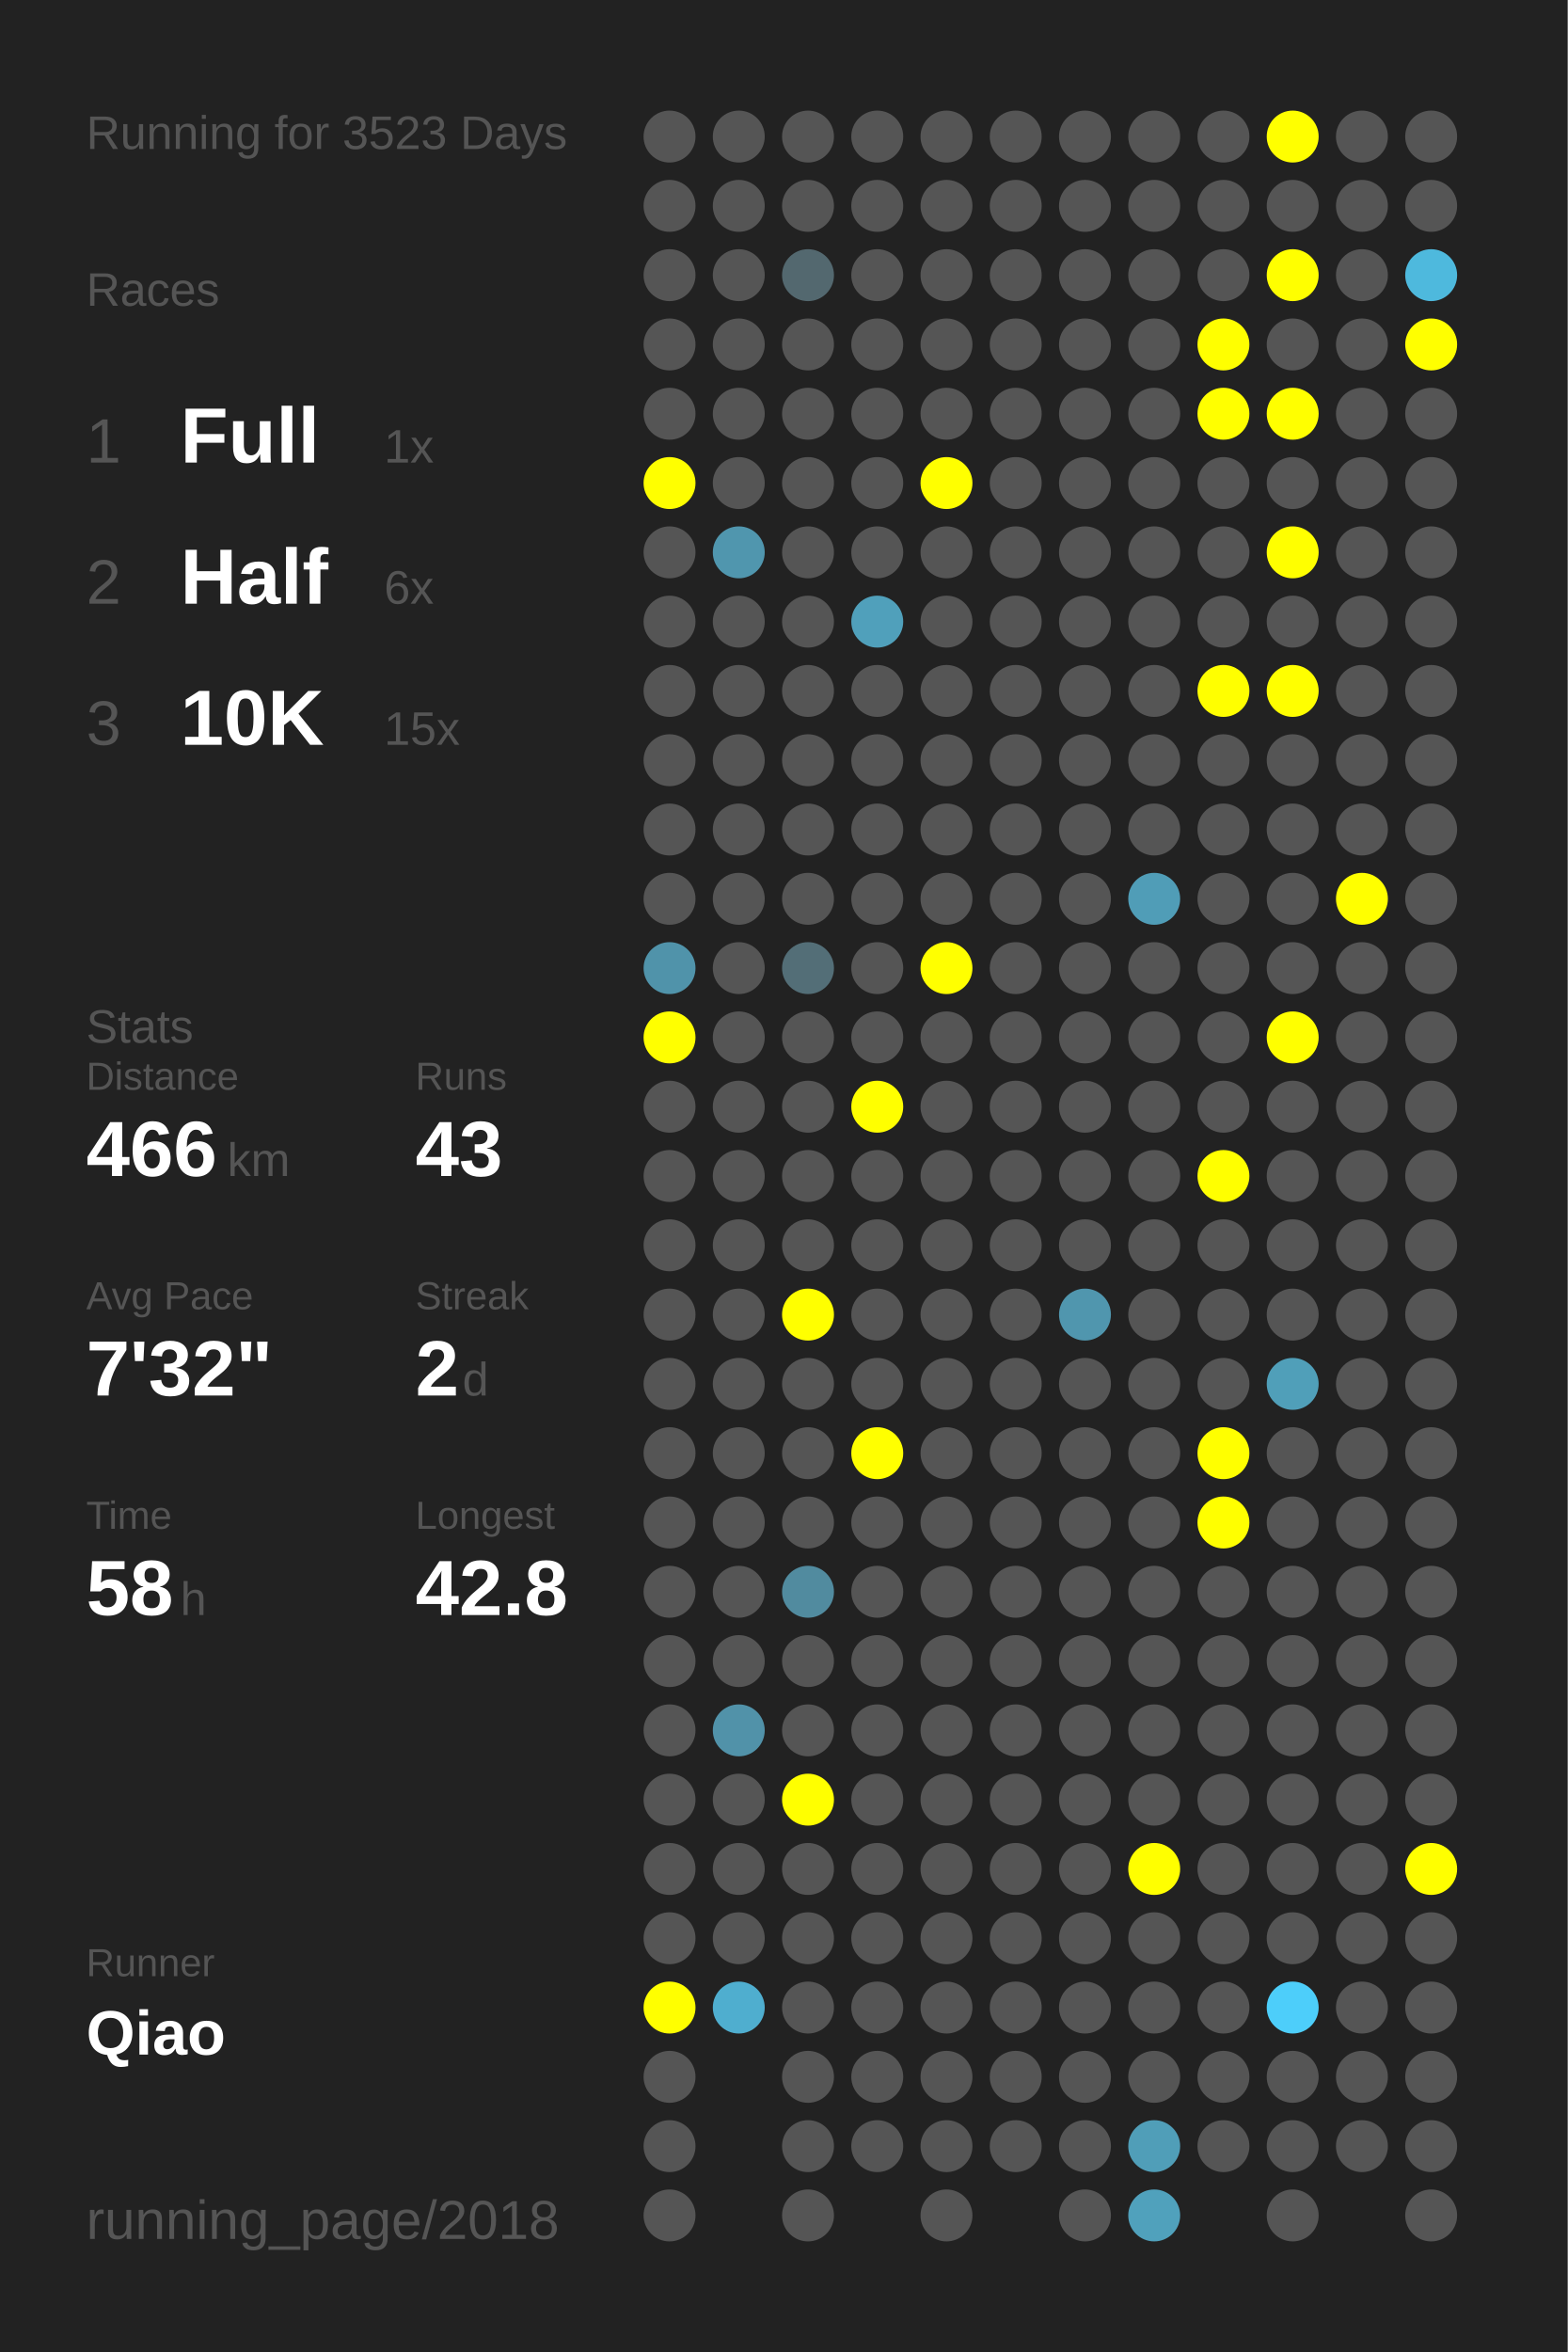
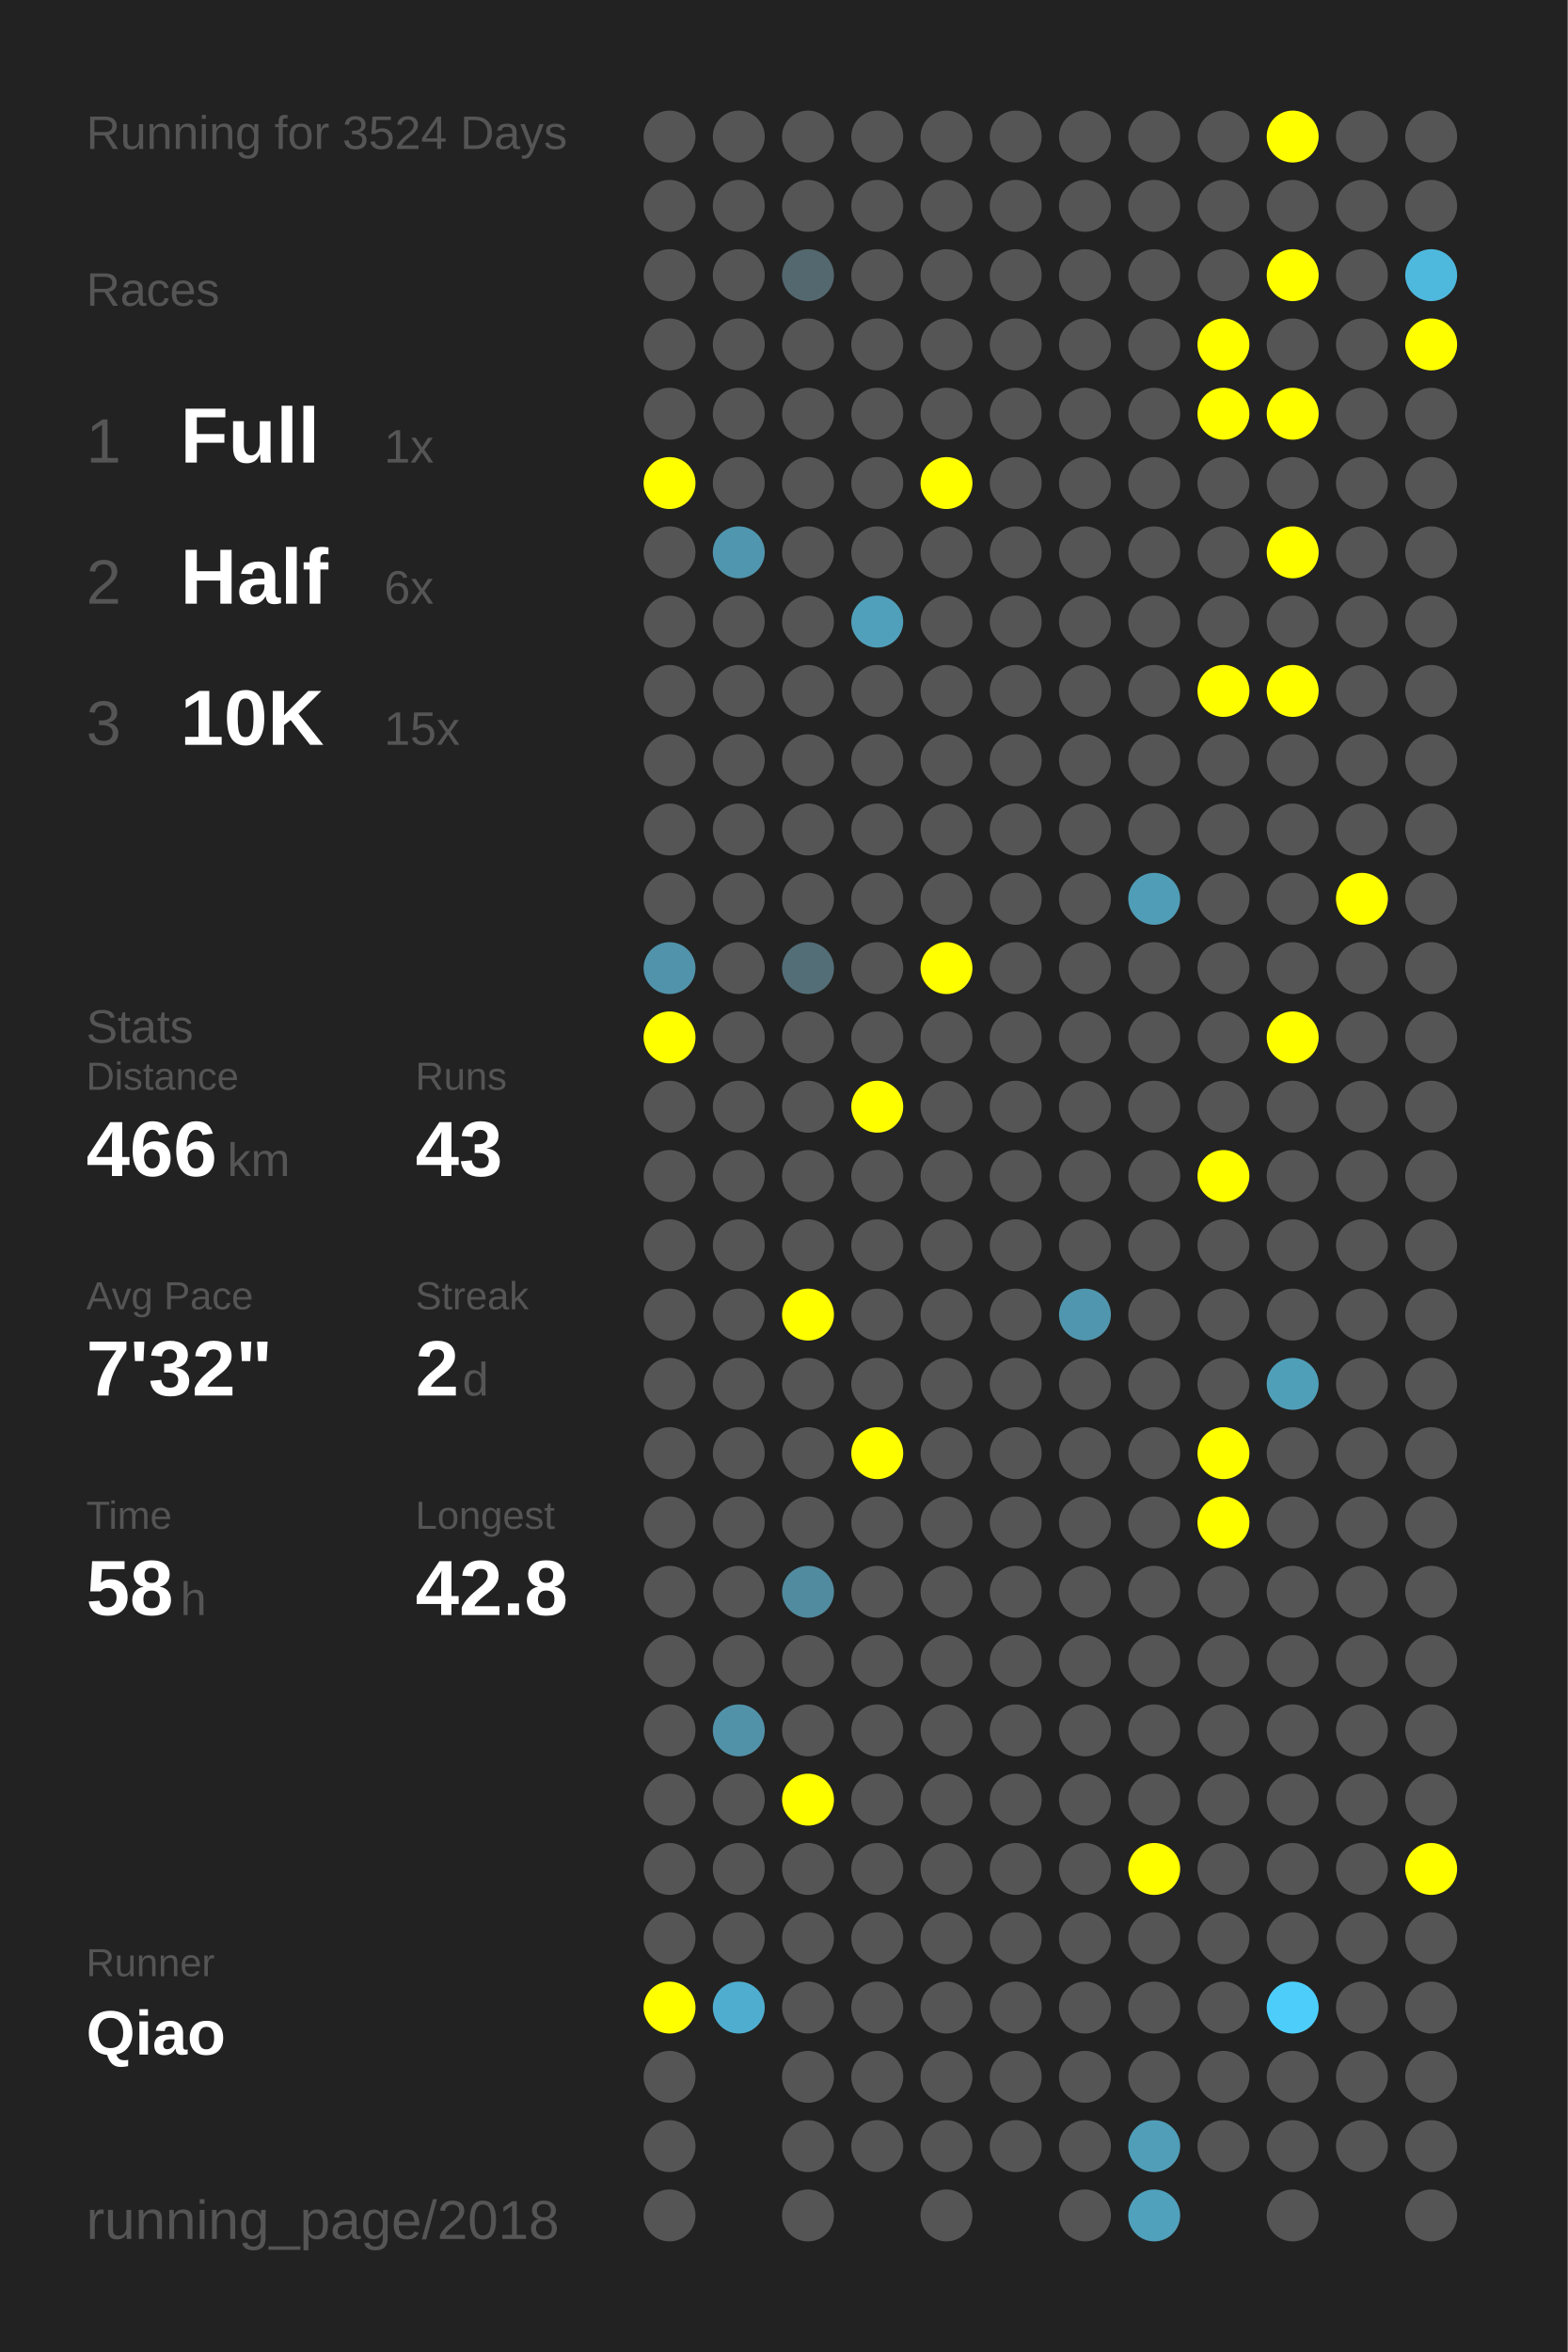
<svg xmlns="http://www.w3.org/2000/svg" baseProfile="full" height="300mm" version="1.1" viewBox="0,0,200,300" width="200mm">
  <defs />
  <rect fill="#222222" height="300" width="200" x="0" y="0" />
-   <text fill="#555555" style="font-size:6px; font-family:Arial;" x="11" y="19">Running for 3523 Days</text>
+   <text fill="#555555" style="font-size:6px; font-family:Arial;" x="11" y="19">Running for 3524 Days</text>
  <text fill="#555555" style="font-size:6px; font-family:Arial;" x="11" y="39">Races</text>
  <text fill="#555555" style="font-size:8px; font-family:Arial;" x="11" y="59">1</text>
  <text fill="#FFFFFF" style="font-size:10px; font-family:Arial; font-weight:bold;" x="23" y="59">Full</text>
  <text fill="#555555" style="font-size:6px; font-family:Arial;" x="49" y="59">1x</text>
  <text fill="#555555" style="font-size:8px; font-family:Arial;" x="11" y="77">2</text>
  <text fill="#FFFFFF" style="font-size:10px; font-family:Arial; font-weight:bold;" x="23" y="77">Half</text>
  <text fill="#555555" style="font-size:6px; font-family:Arial;" x="49" y="77">6x</text>
  <text fill="#555555" style="font-size:8px; font-family:Arial;" x="11" y="95">3</text>
  <text fill="#FFFFFF" style="font-size:10px; font-family:Arial; font-weight:bold;" x="23" y="95">10K</text>
  <text fill="#555555" style="font-size:6px; font-family:Arial;" x="49" y="95">15x</text>
  <text fill="#555555" style="font-size:6px; font-family:Arial;" x="11" y="133">Stats</text>
  <text fill="#555555" style="font-size:5px; font-family:Arial;" x="11" y="139">Distance</text>
  <text fill="#FFFFFF" style="font-size:10px; font-family:Arial; font-weight:bold;" x="11" y="150">466</text>
  <text fill="#555555" style="font-size:6px; font-family:Arial;" x="29" y="150">km</text>
  <text fill="#555555" style="font-size:5px; font-family:Arial;" x="53" y="139">Runs</text>
  <text fill="#FFFFFF" style="font-size:10px; font-family:Arial; font-weight:bold;" x="53" y="150">43</text>
  <text fill="#555555" style="font-size:5px; font-family:Arial;" x="11" y="167">Avg Pace</text>
  <text fill="#FFFFFF" style="font-size:10px; font-family:Arial; font-weight:bold;" x="11" y="178">7'32"</text>
  <text fill="#555555" style="font-size:5px; font-family:Arial;" x="53" y="167">Streak</text>
  <text fill="#FFFFFF" style="font-size:10px; font-family:Arial; font-weight:bold;" x="53" y="178">2</text>
  <text fill="#555555" style="font-size:6px; font-family:Arial;" x="59" y="178">d</text>
  <text fill="#555555" style="font-size:5px; font-family:Arial;" x="11" y="195">Time</text>
  <text fill="#FFFFFF" style="font-size:10px; font-family:Arial; font-weight:bold;" x="11" y="206">58</text>
  <text fill="#555555" style="font-size:6px; font-family:Arial;" x="23" y="206">h</text>
  <text fill="#555555" style="font-size:5px; font-family:Arial;" x="53" y="195">Longest</text>
  <text fill="#FFFFFF" style="font-size:10px; font-family:Arial; font-weight:bold;" x="53" y="206">42.8</text>
  <text fill="#555555" style="font-size:5px; font-family:Arial;" x="11" y="252.065">Runner</text>
  <text fill="#FFFFFF" style="font-size:8px; font-family:Arial; font-weight:bold;" x="11" y="262.065">Qiao</text>
  <text fill="#555555" style="font-size:7px; font-family:Arial;" x="11" y="285.581">running_page/2018</text>
  <circle cx="85.417" cy="17.419" fill="#555555" r="3.312" />
  <circle cx="85.417" cy="26.258" fill="#555555" r="3.312" />
  <circle cx="85.417" cy="35.097" fill="#555555" r="3.312" />
  <circle cx="85.417" cy="43.935" fill="#555555" r="3.312" />
  <circle cx="85.417" cy="52.774" fill="#555555" r="3.312" />
  <circle cx="85.417" cy="61.613" fill="#FFFF00" r="3.312" />
  <circle cx="85.417" cy="70.452" fill="#555555" r="3.312" />
  <circle cx="85.417" cy="79.29" fill="#555555" r="3.312" />
  <circle cx="85.417" cy="88.129" fill="#555555" r="3.312" />
  <circle cx="85.417" cy="96.968" fill="#555555" r="3.312" />
  <circle cx="85.417" cy="105.806" fill="#555555" r="3.312" />
  <circle cx="85.417" cy="114.645" fill="#555555" r="3.312" />
  <circle cx="85.417" cy="123.484" fill="#5093aa" r="3.312" />
  <circle cx="85.417" cy="132.323" fill="#FFFF00" r="3.312" />
  <circle cx="85.417" cy="141.161" fill="#555555" r="3.312" />
  <circle cx="85.417" cy="150" fill="#555555" r="3.312" />
  <circle cx="85.417" cy="158.839" fill="#555555" r="3.312" />
  <circle cx="85.417" cy="167.677" fill="#555555" r="3.312" />
  <circle cx="85.417" cy="176.516" fill="#555555" r="3.312" />
  <circle cx="85.417" cy="185.355" fill="#555555" r="3.312" />
  <circle cx="85.417" cy="194.194" fill="#555555" r="3.312" />
  <circle cx="85.417" cy="203.032" fill="#555555" r="3.312" />
  <circle cx="85.417" cy="211.871" fill="#555555" r="3.312" />
  <circle cx="85.417" cy="220.71" fill="#555555" r="3.312" />
  <circle cx="85.417" cy="229.548" fill="#555555" r="3.312" />
  <circle cx="85.417" cy="238.387" fill="#555555" r="3.312" />
  <circle cx="85.417" cy="247.226" fill="#555555" r="3.312" />
  <circle cx="85.417" cy="256.065" fill="#FFFF00" r="3.312" />
  <circle cx="85.417" cy="264.903" fill="#555555" r="3.312" />
  <circle cx="85.417" cy="273.742" fill="#555555" r="3.312" />
  <circle cx="85.417" cy="282.581" fill="#555555" r="3.312" />
  <circle cx="94.25" cy="17.419" fill="#555555" r="3.312" />
  <circle cx="94.25" cy="26.258" fill="#555555" r="3.312" />
  <circle cx="94.25" cy="35.097" fill="#555555" r="3.312" />
  <circle cx="94.25" cy="43.935" fill="#555555" r="3.312" />
  <circle cx="94.25" cy="52.774" fill="#555555" r="3.312" />
  <circle cx="94.25" cy="61.613" fill="#555555" r="3.312" />
  <circle cx="94.25" cy="70.452" fill="#5096ae" r="3.312" />
  <circle cx="94.25" cy="79.29" fill="#555555" r="3.312" />
  <circle cx="94.25" cy="88.129" fill="#555555" r="3.312" />
  <circle cx="94.25" cy="96.968" fill="#555555" r="3.312" />
  <circle cx="94.25" cy="105.806" fill="#555555" r="3.312" />
  <circle cx="94.25" cy="114.645" fill="#555555" r="3.312" />
  <circle cx="94.25" cy="123.484" fill="#555555" r="3.312" />
  <circle cx="94.25" cy="132.323" fill="#555555" r="3.312" />
  <circle cx="94.25" cy="141.161" fill="#555555" r="3.312" />
  <circle cx="94.25" cy="150" fill="#555555" r="3.312" />
  <circle cx="94.25" cy="158.839" fill="#555555" r="3.312" />
  <circle cx="94.25" cy="167.677" fill="#555555" r="3.312" />
  <circle cx="94.25" cy="176.516" fill="#555555" r="3.312" />
  <circle cx="94.25" cy="185.355" fill="#555555" r="3.312" />
  <circle cx="94.25" cy="194.194" fill="#555555" r="3.312" />
  <circle cx="94.25" cy="203.032" fill="#555555" r="3.312" />
  <circle cx="94.25" cy="211.871" fill="#555555" r="3.312" />
  <circle cx="94.25" cy="220.71" fill="#5192a9" r="3.312" />
  <circle cx="94.25" cy="229.548" fill="#555555" r="3.312" />
  <circle cx="94.25" cy="238.387" fill="#555555" r="3.312" />
  <circle cx="94.25" cy="247.226" fill="#555555" r="3.312" />
  <circle cx="94.25" cy="256.065" fill="#4faecf" r="3.312" />
  <circle cx="103.083" cy="17.419" fill="#555555" r="3.312" />
  <circle cx="103.083" cy="26.258" fill="#555555" r="3.312" />
  <circle cx="103.083" cy="35.097" fill="#53686f" r="3.312" />
  <circle cx="103.083" cy="43.935" fill="#555555" r="3.312" />
  <circle cx="103.083" cy="52.774" fill="#555555" r="3.312" />
  <circle cx="103.083" cy="61.613" fill="#555555" r="3.312" />
  <circle cx="103.083" cy="70.452" fill="#555555" r="3.312" />
  <circle cx="103.083" cy="79.29" fill="#555555" r="3.312" />
  <circle cx="103.083" cy="88.129" fill="#555555" r="3.312" />
  <circle cx="103.083" cy="96.968" fill="#555555" r="3.312" />
  <circle cx="103.083" cy="105.806" fill="#555555" r="3.312" />
  <circle cx="103.083" cy="114.645" fill="#555555" r="3.312" />
  <circle cx="103.083" cy="123.484" fill="#536e77" r="3.312" />
  <circle cx="103.083" cy="132.323" fill="#555555" r="3.312" />
  <circle cx="103.083" cy="141.161" fill="#555555" r="3.312" />
  <circle cx="103.083" cy="150" fill="#555555" r="3.312" />
  <circle cx="103.083" cy="158.839" fill="#555555" r="3.312" />
  <circle cx="103.083" cy="167.677" fill="#FFFF00" r="3.312" />
  <circle cx="103.083" cy="176.516" fill="#555555" r="3.312" />
  <circle cx="103.083" cy="185.355" fill="#555555" r="3.312" />
  <circle cx="103.083" cy="194.194" fill="#555555" r="3.312" />
  <circle cx="103.083" cy="203.032" fill="#518b9f" r="3.312" />
  <circle cx="103.083" cy="211.871" fill="#555555" r="3.312" />
  <circle cx="103.083" cy="220.71" fill="#555555" r="3.312" />
  <circle cx="103.083" cy="229.548" fill="#FFFF00" r="3.312" />
  <circle cx="103.083" cy="238.387" fill="#555555" r="3.312" />
  <circle cx="103.083" cy="247.226" fill="#555555" r="3.312" />
  <circle cx="103.083" cy="256.065" fill="#555555" r="3.312" />
  <circle cx="103.083" cy="264.903" fill="#555555" r="3.312" />
  <circle cx="103.083" cy="273.742" fill="#555555" r="3.312" />
  <circle cx="103.083" cy="282.581" fill="#555555" r="3.312" />
  <circle cx="111.917" cy="17.419" fill="#555555" r="3.312" />
  <circle cx="111.917" cy="26.258" fill="#555555" r="3.312" />
  <circle cx="111.917" cy="35.097" fill="#555555" r="3.312" />
  <circle cx="111.917" cy="43.935" fill="#555555" r="3.312" />
  <circle cx="111.917" cy="52.774" fill="#555555" r="3.312" />
  <circle cx="111.917" cy="61.613" fill="#555555" r="3.312" />
  <circle cx="111.917" cy="70.452" fill="#555555" r="3.312" />
  <circle cx="111.917" cy="79.29" fill="#50a0bb" r="3.312" />
  <circle cx="111.917" cy="88.129" fill="#555555" r="3.312" />
  <circle cx="111.917" cy="96.968" fill="#555555" r="3.312" />
  <circle cx="111.917" cy="105.806" fill="#555555" r="3.312" />
  <circle cx="111.917" cy="114.645" fill="#555555" r="3.312" />
  <circle cx="111.917" cy="123.484" fill="#555555" r="3.312" />
  <circle cx="111.917" cy="132.323" fill="#555555" r="3.312" />
  <circle cx="111.917" cy="141.161" fill="#FFFF00" r="3.312" />
  <circle cx="111.917" cy="150" fill="#555555" r="3.312" />
  <circle cx="111.917" cy="158.839" fill="#555555" r="3.312" />
  <circle cx="111.917" cy="167.677" fill="#555555" r="3.312" />
  <circle cx="111.917" cy="176.516" fill="#555555" r="3.312" />
  <circle cx="111.917" cy="185.355" fill="#FFFF00" r="3.312" />
  <circle cx="111.917" cy="194.194" fill="#555555" r="3.312" />
  <circle cx="111.917" cy="203.032" fill="#555555" r="3.312" />
  <circle cx="111.917" cy="211.871" fill="#555555" r="3.312" />
  <circle cx="111.917" cy="220.71" fill="#555555" r="3.312" />
  <circle cx="111.917" cy="229.548" fill="#555555" r="3.312" />
  <circle cx="111.917" cy="238.387" fill="#555555" r="3.312" />
  <circle cx="111.917" cy="247.226" fill="#555555" r="3.312" />
  <circle cx="111.917" cy="256.065" fill="#555555" r="3.312" />
  <circle cx="111.917" cy="264.903" fill="#555555" r="3.312" />
  <circle cx="111.917" cy="273.742" fill="#555555" r="3.312" />
  <circle cx="120.75" cy="17.419" fill="#555555" r="3.312" />
  <circle cx="120.75" cy="26.258" fill="#555555" r="3.312" />
  <circle cx="120.75" cy="35.097" fill="#555555" r="3.312" />
  <circle cx="120.75" cy="43.935" fill="#555555" r="3.312" />
  <circle cx="120.75" cy="52.774" fill="#555555" r="3.312" />
  <circle cx="120.75" cy="61.613" fill="#FFFF00" r="3.312" />
  <circle cx="120.75" cy="70.452" fill="#555555" r="3.312" />
  <circle cx="120.75" cy="79.29" fill="#555555" r="3.312" />
  <circle cx="120.75" cy="88.129" fill="#555555" r="3.312" />
  <circle cx="120.75" cy="96.968" fill="#555555" r="3.312" />
  <circle cx="120.75" cy="105.806" fill="#555555" r="3.312" />
  <circle cx="120.75" cy="114.645" fill="#555555" r="3.312" />
  <circle cx="120.75" cy="123.484" fill="#FFFF00" r="3.312" />
  <circle cx="120.75" cy="132.323" fill="#555555" r="3.312" />
  <circle cx="120.75" cy="141.161" fill="#555555" r="3.312" />
  <circle cx="120.75" cy="150" fill="#555555" r="3.312" />
  <circle cx="120.75" cy="158.839" fill="#555555" r="3.312" />
  <circle cx="120.75" cy="167.677" fill="#555555" r="3.312" />
  <circle cx="120.75" cy="176.516" fill="#555555" r="3.312" />
  <circle cx="120.75" cy="185.355" fill="#555555" r="3.312" />
  <circle cx="120.75" cy="194.194" fill="#555555" r="3.312" />
  <circle cx="120.75" cy="203.032" fill="#555555" r="3.312" />
  <circle cx="120.75" cy="211.871" fill="#555555" r="3.312" />
  <circle cx="120.75" cy="220.71" fill="#555555" r="3.312" />
  <circle cx="120.75" cy="229.548" fill="#555555" r="3.312" />
  <circle cx="120.75" cy="238.387" fill="#555555" r="3.312" />
  <circle cx="120.75" cy="247.226" fill="#555555" r="3.312" />
  <circle cx="120.75" cy="256.065" fill="#555555" r="3.312" />
  <circle cx="120.75" cy="264.903" fill="#555555" r="3.312" />
  <circle cx="120.75" cy="273.742" fill="#555555" r="3.312" />
  <circle cx="120.75" cy="282.581" fill="#555555" r="3.312" />
  <circle cx="129.583" cy="17.419" fill="#555555" r="3.312" />
  <circle cx="129.583" cy="26.258" fill="#555555" r="3.312" />
  <circle cx="129.583" cy="35.097" fill="#555555" r="3.312" />
  <circle cx="129.583" cy="43.935" fill="#555555" r="3.312" />
  <circle cx="129.583" cy="52.774" fill="#555555" r="3.312" />
  <circle cx="129.583" cy="61.613" fill="#555555" r="3.312" />
  <circle cx="129.583" cy="70.452" fill="#555555" r="3.312" />
  <circle cx="129.583" cy="79.29" fill="#555555" r="3.312" />
  <circle cx="129.583" cy="88.129" fill="#555555" r="3.312" />
  <circle cx="129.583" cy="96.968" fill="#555555" r="3.312" />
  <circle cx="129.583" cy="105.806" fill="#555555" r="3.312" />
  <circle cx="129.583" cy="114.645" fill="#555555" r="3.312" />
  <circle cx="129.583" cy="123.484" fill="#555555" r="3.312" />
  <circle cx="129.583" cy="132.323" fill="#555555" r="3.312" />
  <circle cx="129.583" cy="141.161" fill="#555555" r="3.312" />
  <circle cx="129.583" cy="150" fill="#555555" r="3.312" />
  <circle cx="129.583" cy="158.839" fill="#555555" r="3.312" />
  <circle cx="129.583" cy="167.677" fill="#555555" r="3.312" />
  <circle cx="129.583" cy="176.516" fill="#555555" r="3.312" />
  <circle cx="129.583" cy="185.355" fill="#555555" r="3.312" />
  <circle cx="129.583" cy="194.194" fill="#555555" r="3.312" />
  <circle cx="129.583" cy="203.032" fill="#555555" r="3.312" />
  <circle cx="129.583" cy="211.871" fill="#555555" r="3.312" />
  <circle cx="129.583" cy="220.71" fill="#555555" r="3.312" />
  <circle cx="129.583" cy="229.548" fill="#555555" r="3.312" />
  <circle cx="129.583" cy="238.387" fill="#555555" r="3.312" />
  <circle cx="129.583" cy="247.226" fill="#555555" r="3.312" />
  <circle cx="129.583" cy="256.065" fill="#555555" r="3.312" />
  <circle cx="129.583" cy="264.903" fill="#555555" r="3.312" />
  <circle cx="129.583" cy="273.742" fill="#555555" r="3.312" />
  <circle cx="138.417" cy="17.419" fill="#555555" r="3.312" />
  <circle cx="138.417" cy="26.258" fill="#555555" r="3.312" />
  <circle cx="138.417" cy="35.097" fill="#555555" r="3.312" />
  <circle cx="138.417" cy="43.935" fill="#555555" r="3.312" />
  <circle cx="138.417" cy="52.774" fill="#555555" r="3.312" />
  <circle cx="138.417" cy="61.613" fill="#555555" r="3.312" />
  <circle cx="138.417" cy="70.452" fill="#555555" r="3.312" />
  <circle cx="138.417" cy="79.29" fill="#555555" r="3.312" />
  <circle cx="138.417" cy="88.129" fill="#555555" r="3.312" />
  <circle cx="138.417" cy="96.968" fill="#555555" r="3.312" />
  <circle cx="138.417" cy="105.806" fill="#555555" r="3.312" />
  <circle cx="138.417" cy="114.645" fill="#555555" r="3.312" />
  <circle cx="138.417" cy="123.484" fill="#555555" r="3.312" />
  <circle cx="138.417" cy="132.323" fill="#555555" r="3.312" />
  <circle cx="138.417" cy="141.161" fill="#555555" r="3.312" />
  <circle cx="138.417" cy="150" fill="#555555" r="3.312" />
  <circle cx="138.417" cy="158.839" fill="#555555" r="3.312" />
  <circle cx="138.417" cy="167.677" fill="#5096ae" r="3.312" />
  <circle cx="138.417" cy="176.516" fill="#555555" r="3.312" />
  <circle cx="138.417" cy="185.355" fill="#555555" r="3.312" />
  <circle cx="138.417" cy="194.194" fill="#555555" r="3.312" />
  <circle cx="138.417" cy="203.032" fill="#555555" r="3.312" />
  <circle cx="138.417" cy="211.871" fill="#555555" r="3.312" />
  <circle cx="138.417" cy="220.71" fill="#555555" r="3.312" />
  <circle cx="138.417" cy="229.548" fill="#555555" r="3.312" />
  <circle cx="138.417" cy="238.387" fill="#555555" r="3.312" />
  <circle cx="138.417" cy="247.226" fill="#555555" r="3.312" />
  <circle cx="138.417" cy="256.065" fill="#555555" r="3.312" />
  <circle cx="138.417" cy="264.903" fill="#555555" r="3.312" />
  <circle cx="138.417" cy="273.742" fill="#555555" r="3.312" />
  <circle cx="138.417" cy="282.581" fill="#555555" r="3.312" />
  <circle cx="147.25" cy="17.419" fill="#555555" r="3.312" />
  <circle cx="147.25" cy="26.258" fill="#555555" r="3.312" />
  <circle cx="147.25" cy="35.097" fill="#555555" r="3.312" />
  <circle cx="147.25" cy="43.935" fill="#555555" r="3.312" />
  <circle cx="147.25" cy="52.774" fill="#555555" r="3.312" />
  <circle cx="147.25" cy="61.613" fill="#555555" r="3.312" />
  <circle cx="147.25" cy="70.452" fill="#555555" r="3.312" />
  <circle cx="147.25" cy="79.29" fill="#555555" r="3.312" />
  <circle cx="147.25" cy="88.129" fill="#555555" r="3.312" />
  <circle cx="147.25" cy="96.968" fill="#555555" r="3.312" />
  <circle cx="147.25" cy="105.806" fill="#555555" r="3.312" />
  <circle cx="147.25" cy="114.645" fill="#509db7" r="3.312" />
  <circle cx="147.25" cy="123.484" fill="#555555" r="3.312" />
  <circle cx="147.25" cy="132.323" fill="#555555" r="3.312" />
  <circle cx="147.25" cy="141.161" fill="#555555" r="3.312" />
  <circle cx="147.25" cy="150" fill="#555555" r="3.312" />
  <circle cx="147.25" cy="158.839" fill="#555555" r="3.312" />
  <circle cx="147.25" cy="167.677" fill="#555555" r="3.312" />
  <circle cx="147.25" cy="176.516" fill="#555555" r="3.312" />
  <circle cx="147.25" cy="185.355" fill="#555555" r="3.312" />
  <circle cx="147.25" cy="194.194" fill="#555555" r="3.312" />
  <circle cx="147.25" cy="203.032" fill="#555555" r="3.312" />
  <circle cx="147.25" cy="211.871" fill="#555555" r="3.312" />
  <circle cx="147.25" cy="220.71" fill="#555555" r="3.312" />
  <circle cx="147.25" cy="229.548" fill="#555555" r="3.312" />
  <circle cx="147.25" cy="238.387" fill="#FFFF00" r="3.312" />
  <circle cx="147.25" cy="247.226" fill="#555555" r="3.312" />
  <circle cx="147.25" cy="256.065" fill="#555555" r="3.312" />
  <circle cx="147.25" cy="264.903" fill="#555555" r="3.312" />
  <circle cx="147.25" cy="273.742" fill="#509eb8" r="3.312" />
  <circle cx="147.25" cy="282.581" fill="#50a1bc" r="3.312" />
  <circle cx="156.083" cy="17.419" fill="#555555" r="3.312" />
  <circle cx="156.083" cy="26.258" fill="#555555" r="3.312" />
  <circle cx="156.083" cy="35.097" fill="#555555" r="3.312" />
  <circle cx="156.083" cy="43.935" fill="#FFFF00" r="3.312" />
  <circle cx="156.083" cy="52.774" fill="#FFFF00" r="3.312" />
  <circle cx="156.083" cy="61.613" fill="#555555" r="3.312" />
  <circle cx="156.083" cy="70.452" fill="#555555" r="3.312" />
  <circle cx="156.083" cy="79.29" fill="#555555" r="3.312" />
  <circle cx="156.083" cy="88.129" fill="#FFFF00" r="3.312" />
  <circle cx="156.083" cy="96.968" fill="#555555" r="3.312" />
  <circle cx="156.083" cy="105.806" fill="#555555" r="3.312" />
  <circle cx="156.083" cy="114.645" fill="#555555" r="3.312" />
  <circle cx="156.083" cy="123.484" fill="#555555" r="3.312" />
  <circle cx="156.083" cy="132.323" fill="#555555" r="3.312" />
  <circle cx="156.083" cy="141.161" fill="#555555" r="3.312" />
  <circle cx="156.083" cy="150" fill="#FFFF00" r="3.312" />
  <circle cx="156.083" cy="158.839" fill="#555555" r="3.312" />
  <circle cx="156.083" cy="167.677" fill="#555555" r="3.312" />
  <circle cx="156.083" cy="176.516" fill="#555555" r="3.312" />
  <circle cx="156.083" cy="185.355" fill="#FFFF00" r="3.312" />
  <circle cx="156.083" cy="194.194" fill="#FFFF00" r="3.312" />
  <circle cx="156.083" cy="203.032" fill="#555555" r="3.312" />
  <circle cx="156.083" cy="211.871" fill="#555555" r="3.312" />
  <circle cx="156.083" cy="220.71" fill="#555555" r="3.312" />
  <circle cx="156.083" cy="229.548" fill="#555555" r="3.312" />
  <circle cx="156.083" cy="238.387" fill="#555555" r="3.312" />
  <circle cx="156.083" cy="247.226" fill="#555555" r="3.312" />
  <circle cx="156.083" cy="256.065" fill="#555555" r="3.312" />
  <circle cx="156.083" cy="264.903" fill="#555555" r="3.312" />
  <circle cx="156.083" cy="273.742" fill="#555555" r="3.312" />
  <circle cx="164.917" cy="17.419" fill="#FFFF00" r="3.312" />
  <circle cx="164.917" cy="26.258" fill="#555555" r="3.312" />
  <circle cx="164.917" cy="35.097" fill="#FFFF00" r="3.312" />
  <circle cx="164.917" cy="43.935" fill="#555555" r="3.312" />
  <circle cx="164.917" cy="52.774" fill="#FFFF00" r="3.312" />
  <circle cx="164.917" cy="61.613" fill="#555555" r="3.312" />
  <circle cx="164.917" cy="70.452" fill="#FFFF00" r="3.312" />
  <circle cx="164.917" cy="79.29" fill="#555555" r="3.312" />
  <circle cx="164.917" cy="88.129" fill="#FFFF00" r="3.312" />
  <circle cx="164.917" cy="96.968" fill="#555555" r="3.312" />
  <circle cx="164.917" cy="105.806" fill="#555555" r="3.312" />
  <circle cx="164.917" cy="114.645" fill="#555555" r="3.312" />
  <circle cx="164.917" cy="123.484" fill="#555555" r="3.312" />
  <circle cx="164.917" cy="132.323" fill="#FFFF00" r="3.312" />
  <circle cx="164.917" cy="141.161" fill="#555555" r="3.312" />
  <circle cx="164.917" cy="150" fill="#555555" r="3.312" />
  <circle cx="164.917" cy="158.839" fill="#555555" r="3.312" />
  <circle cx="164.917" cy="167.677" fill="#555555" r="3.312" />
  <circle cx="164.917" cy="176.516" fill="#509fb9" r="3.312" />
  <circle cx="164.917" cy="185.355" fill="#555555" r="3.312" />
  <circle cx="164.917" cy="194.194" fill="#555555" r="3.312" />
  <circle cx="164.917" cy="203.032" fill="#555555" r="3.312" />
  <circle cx="164.917" cy="211.871" fill="#555555" r="3.312" />
  <circle cx="164.917" cy="220.71" fill="#555555" r="3.312" />
  <circle cx="164.917" cy="229.548" fill="#555555" r="3.312" />
  <circle cx="164.917" cy="238.387" fill="#555555" r="3.312" />
  <circle cx="164.917" cy="247.226" fill="#555555" r="3.312" />
  <circle cx="164.917" cy="256.065" fill="#4dcefa" r="3.312" />
  <circle cx="164.917" cy="264.903" fill="#555555" r="3.312" />
  <circle cx="164.917" cy="273.742" fill="#555555" r="3.312" />
  <circle cx="164.917" cy="282.581" fill="#555555" r="3.312" />
  <circle cx="173.75" cy="17.419" fill="#555555" r="3.312" />
  <circle cx="173.75" cy="26.258" fill="#555555" r="3.312" />
  <circle cx="173.75" cy="35.097" fill="#555555" r="3.312" />
  <circle cx="173.75" cy="43.935" fill="#555555" r="3.312" />
  <circle cx="173.75" cy="52.774" fill="#555555" r="3.312" />
  <circle cx="173.75" cy="61.613" fill="#555555" r="3.312" />
  <circle cx="173.75" cy="70.452" fill="#555555" r="3.312" />
  <circle cx="173.75" cy="79.29" fill="#555555" r="3.312" />
  <circle cx="173.75" cy="88.129" fill="#555555" r="3.312" />
  <circle cx="173.75" cy="96.968" fill="#555555" r="3.312" />
  <circle cx="173.75" cy="105.806" fill="#555555" r="3.312" />
  <circle cx="173.75" cy="114.645" fill="#FFFF00" r="3.312" />
  <circle cx="173.75" cy="123.484" fill="#555555" r="3.312" />
  <circle cx="173.75" cy="132.323" fill="#555555" r="3.312" />
  <circle cx="173.75" cy="141.161" fill="#555555" r="3.312" />
  <circle cx="173.75" cy="150" fill="#555555" r="3.312" />
  <circle cx="173.75" cy="158.839" fill="#555555" r="3.312" />
  <circle cx="173.75" cy="167.677" fill="#555555" r="3.312" />
  <circle cx="173.75" cy="176.516" fill="#555555" r="3.312" />
  <circle cx="173.75" cy="185.355" fill="#555555" r="3.312" />
  <circle cx="173.75" cy="194.194" fill="#555555" r="3.312" />
  <circle cx="173.75" cy="203.032" fill="#555555" r="3.312" />
  <circle cx="173.75" cy="211.871" fill="#555555" r="3.312" />
  <circle cx="173.75" cy="220.71" fill="#555555" r="3.312" />
  <circle cx="173.75" cy="229.548" fill="#555555" r="3.312" />
  <circle cx="173.75" cy="238.387" fill="#555555" r="3.312" />
  <circle cx="173.75" cy="247.226" fill="#555555" r="3.312" />
  <circle cx="173.75" cy="256.065" fill="#555555" r="3.312" />
  <circle cx="173.75" cy="264.903" fill="#555555" r="3.312" />
  <circle cx="173.75" cy="273.742" fill="#555555" r="3.312" />
  <circle cx="182.583" cy="17.419" fill="#555555" r="3.312" />
  <circle cx="182.583" cy="26.258" fill="#555555" r="3.312" />
  <circle cx="182.583" cy="35.097" fill="#4eb9dd" r="3.312" />
  <circle cx="182.583" cy="43.935" fill="#FFFF00" r="3.312" />
  <circle cx="182.583" cy="52.774" fill="#555555" r="3.312" />
  <circle cx="182.583" cy="61.613" fill="#555555" r="3.312" />
  <circle cx="182.583" cy="70.452" fill="#555555" r="3.312" />
  <circle cx="182.583" cy="79.29" fill="#555555" r="3.312" />
  <circle cx="182.583" cy="88.129" fill="#555555" r="3.312" />
  <circle cx="182.583" cy="96.968" fill="#555555" r="3.312" />
  <circle cx="182.583" cy="105.806" fill="#555555" r="3.312" />
  <circle cx="182.583" cy="114.645" fill="#555555" r="3.312" />
  <circle cx="182.583" cy="123.484" fill="#555555" r="3.312" />
  <circle cx="182.583" cy="132.323" fill="#555555" r="3.312" />
  <circle cx="182.583" cy="141.161" fill="#555555" r="3.312" />
  <circle cx="182.583" cy="150" fill="#555555" r="3.312" />
  <circle cx="182.583" cy="158.839" fill="#555555" r="3.312" />
  <circle cx="182.583" cy="167.677" fill="#555555" r="3.312" />
  <circle cx="182.583" cy="176.516" fill="#555555" r="3.312" />
  <circle cx="182.583" cy="185.355" fill="#555555" r="3.312" />
  <circle cx="182.583" cy="194.194" fill="#555555" r="3.312" />
  <circle cx="182.583" cy="203.032" fill="#555555" r="3.312" />
  <circle cx="182.583" cy="211.871" fill="#555555" r="3.312" />
  <circle cx="182.583" cy="220.71" fill="#555555" r="3.312" />
  <circle cx="182.583" cy="229.548" fill="#555555" r="3.312" />
  <circle cx="182.583" cy="238.387" fill="#FFFF00" r="3.312" />
  <circle cx="182.583" cy="247.226" fill="#555555" r="3.312" />
  <circle cx="182.583" cy="256.065" fill="#555555" r="3.312" />
  <circle cx="182.583" cy="264.903" fill="#555555" r="3.312" />
  <circle cx="182.583" cy="273.742" fill="#555555" r="3.312" />
  <circle cx="182.583" cy="282.581" fill="#555555" r="3.312" />
</svg>
